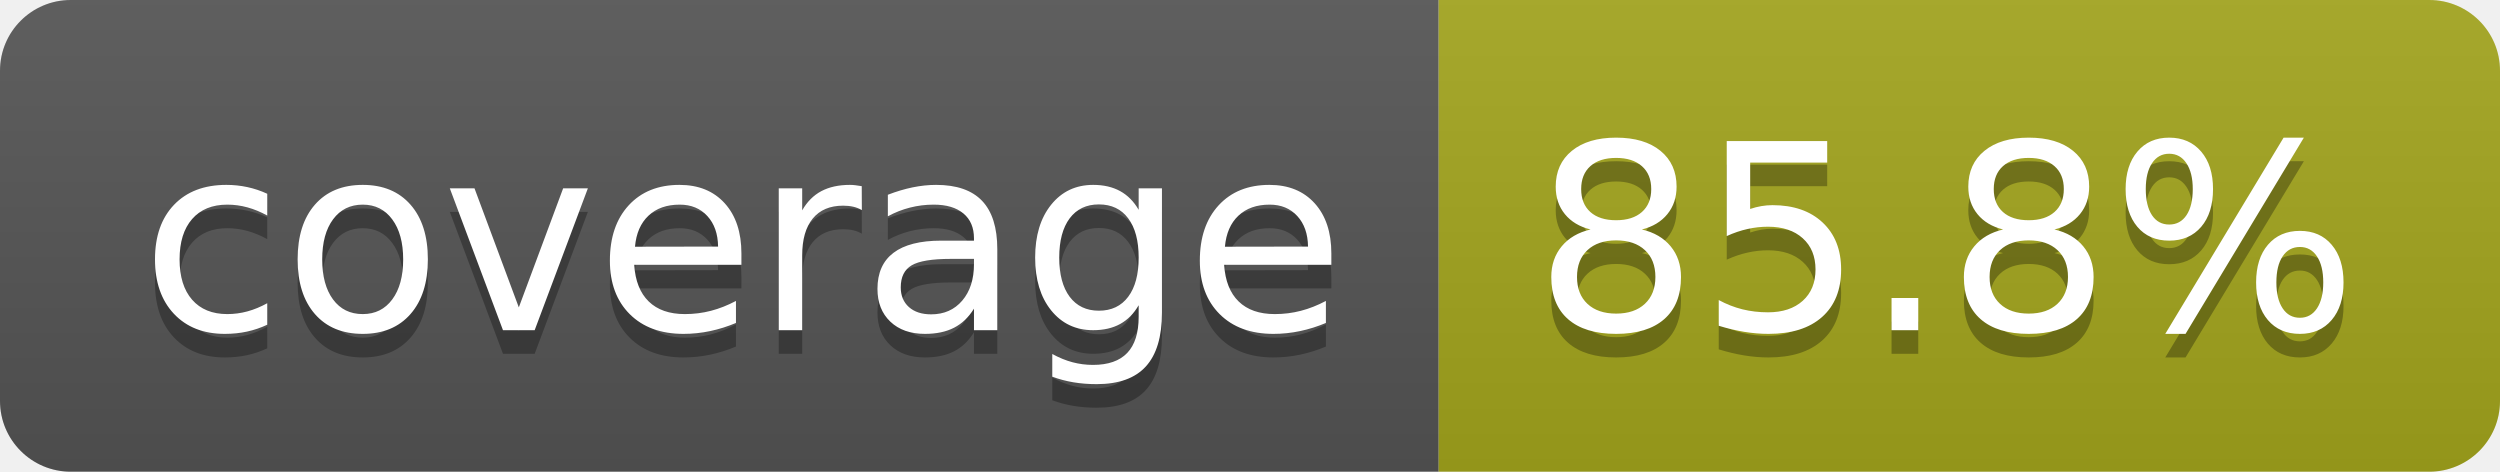
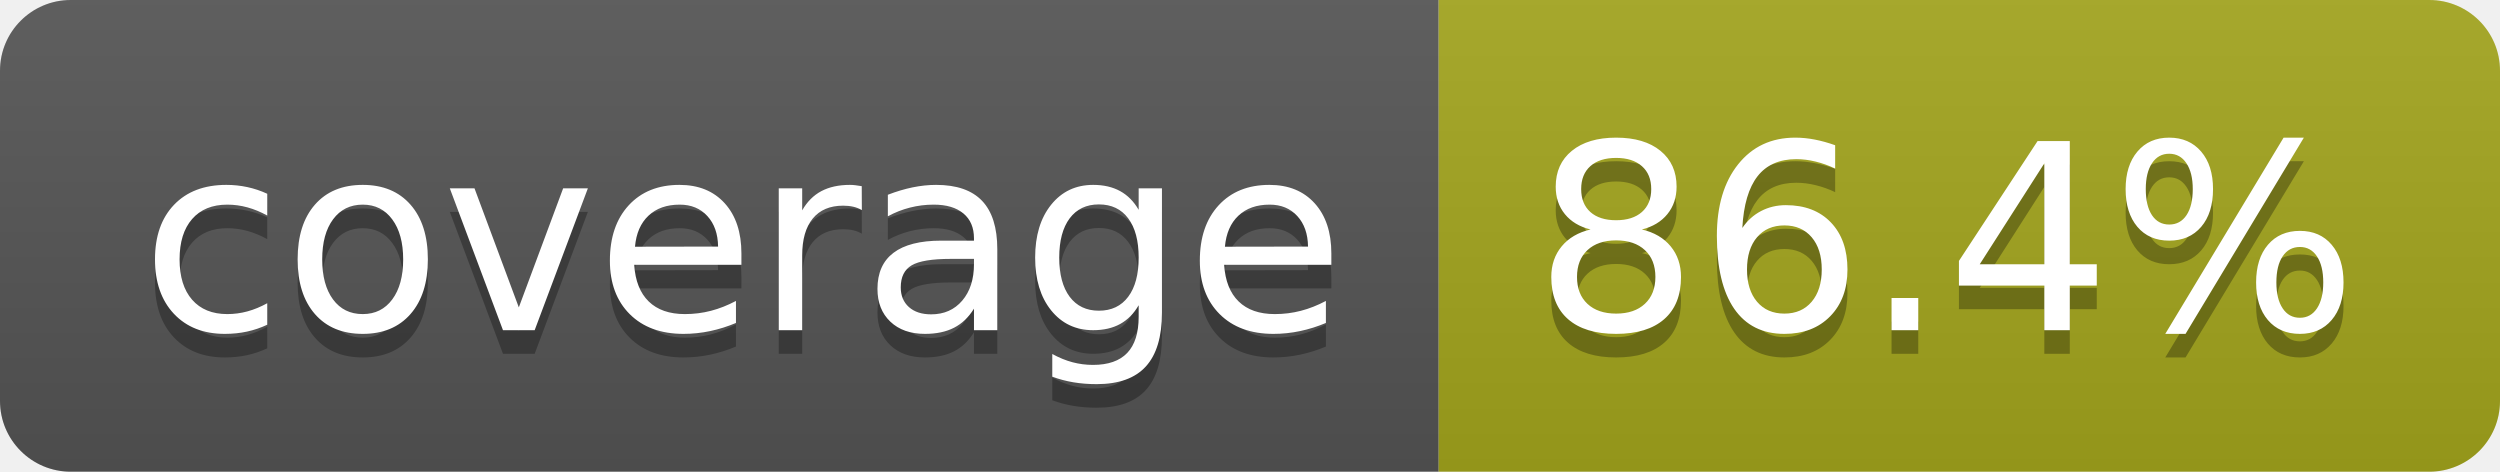
- <svg xmlns="http://www.w3.org/2000/svg" width="106" height="20" role="img" aria-label="coverage: 85.8%">
+ <svg xmlns="http://www.w3.org/2000/svg" width="106" height="20" role="img" aria-label="coverage: 86.4%">
  <linearGradient id="s" x2="0" y2="100%">
    <stop offset="0" stop-color="#bbb" stop-opacity=".1" />
    <stop offset="1" stop-opacity=".1" />
  </linearGradient>
  <clipPath id="r">
    <rect width="106" height="20" rx="3" fill="#fff" />
  </clipPath>
  <g clip-path="url(#r)">
    <rect width="61" height="20" fill="#555" />
    <rect x="61" width="45" height="20" fill="#a4a61d" />
    <rect width="106" height="20" fill="url(#s)" />
  </g>
  <g fill="#fff" text-anchor="middle" font-family="Verdana,Geneva,DejaVu Sans,sans-serif" text-rendering="geometricPrecision" font-size="110">
    <text aria-hidden="true" x="315" y="150" fill="#010101" fill-opacity=".3" transform="scale(.1)" textLength="510">coverage</text>
    <text x="315" y="140" transform="scale(.1)" fill="#fff" textLength="510">coverage</text>
-     <text aria-hidden="true" x="825" y="150" fill="#010101" fill-opacity=".3" transform="scale(.1)" textLength="350">85.8%</text>
-     <text x="825" y="140" transform="scale(.1)" fill="#fff" textLength="350">85.8%</text>
+     <text aria-hidden="true" x="825" y="150" fill="#010101" fill-opacity=".3" transform="scale(.1)" textLength="350">86.4%</text>
+     <text x="825" y="140" transform="scale(.1)" fill="#fff" textLength="350">86.4%</text>
  </g>
</svg>
